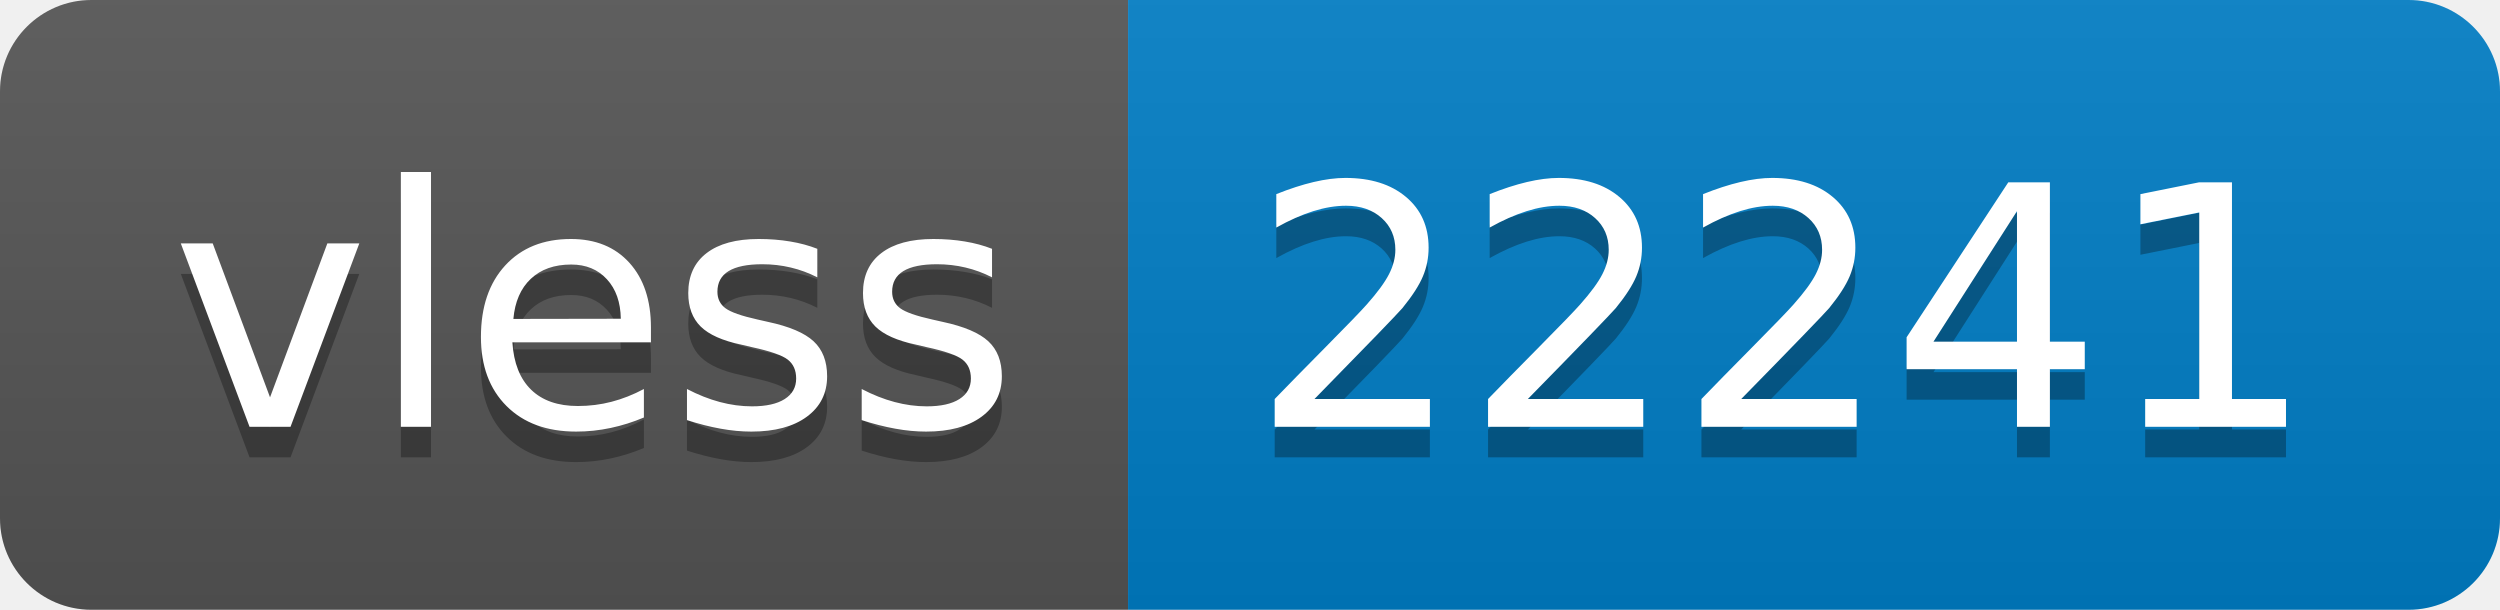
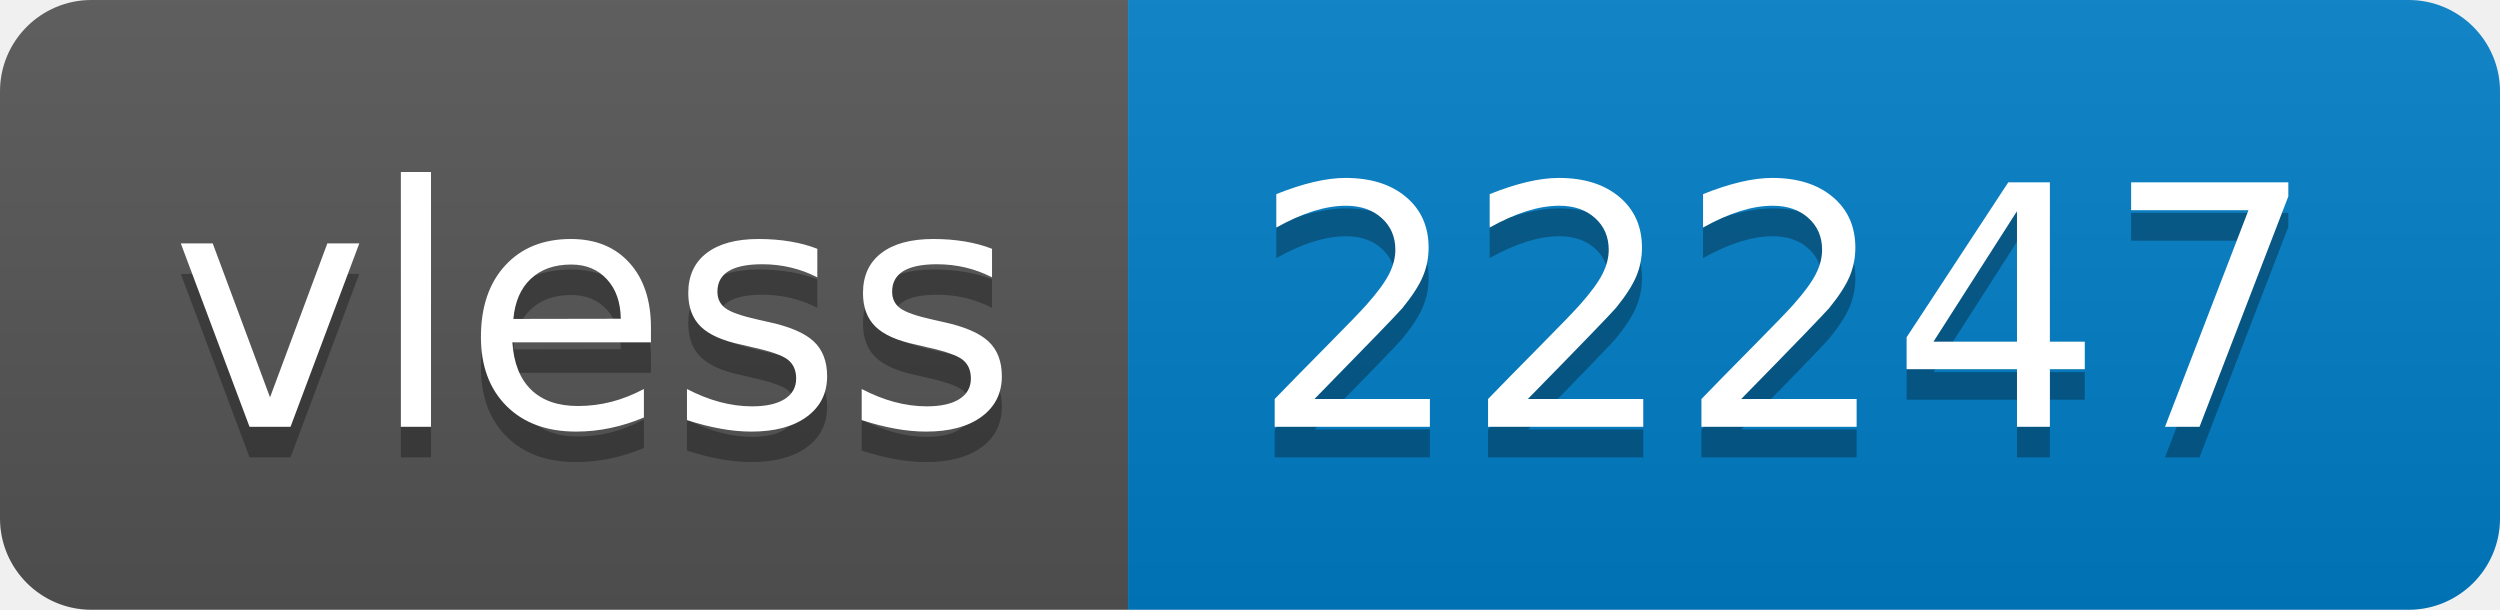
- <svg xmlns="http://www.w3.org/2000/svg" width="82" height="20" role="img" aria-label="vless: 22241">
+ <svg xmlns="http://www.w3.org/2000/svg" width="82" height="20" role="img" aria-label="vless: 22247">
  <linearGradient id="s" x2="0" y2="100%">
    <stop offset="0" stop-color="#bbb" stop-opacity=".1" />
    <stop offset="1" stop-opacity=".1" />
  </linearGradient>
  <clipPath id="r">
    <rect width="82" height="20" rx="3" fill="#fff" />
  </clipPath>
  <g clip-path="url(#r)">
    <rect width="37" height="20" fill="#555" />
    <rect x="37" width="45" height="20" fill="#007ec6" />
    <rect width="82" height="20" fill="url(#s)" />
  </g>
  <g fill="#fff" text-anchor="middle" font-family="Verdana,Geneva,DejaVu Sans,sans-serif" text-rendering="geometricPrecision" font-size="110">
    <text aria-hidden="true" x="195" y="150" fill="#010101" fill-opacity=".3" transform="scale(.1)" textLength="270">vless</text>
    <text x="195" y="140" transform="scale(.1)" fill="#fff" textLength="270">vless</text>
-     <text aria-hidden="true" x="585" y="150" fill="#010101" fill-opacity=".3" transform="scale(.1)" textLength="350">22241</text>
-     <text x="585" y="140" transform="scale(.1)" fill="#fff" textLength="350">22241</text>
+     <text aria-hidden="true" x="585" y="150" fill="#010101" fill-opacity=".3" transform="scale(.1)" textLength="350">22247</text>
+     <text x="585" y="140" transform="scale(.1)" fill="#fff" textLength="350">22247</text>
  </g>
</svg>
